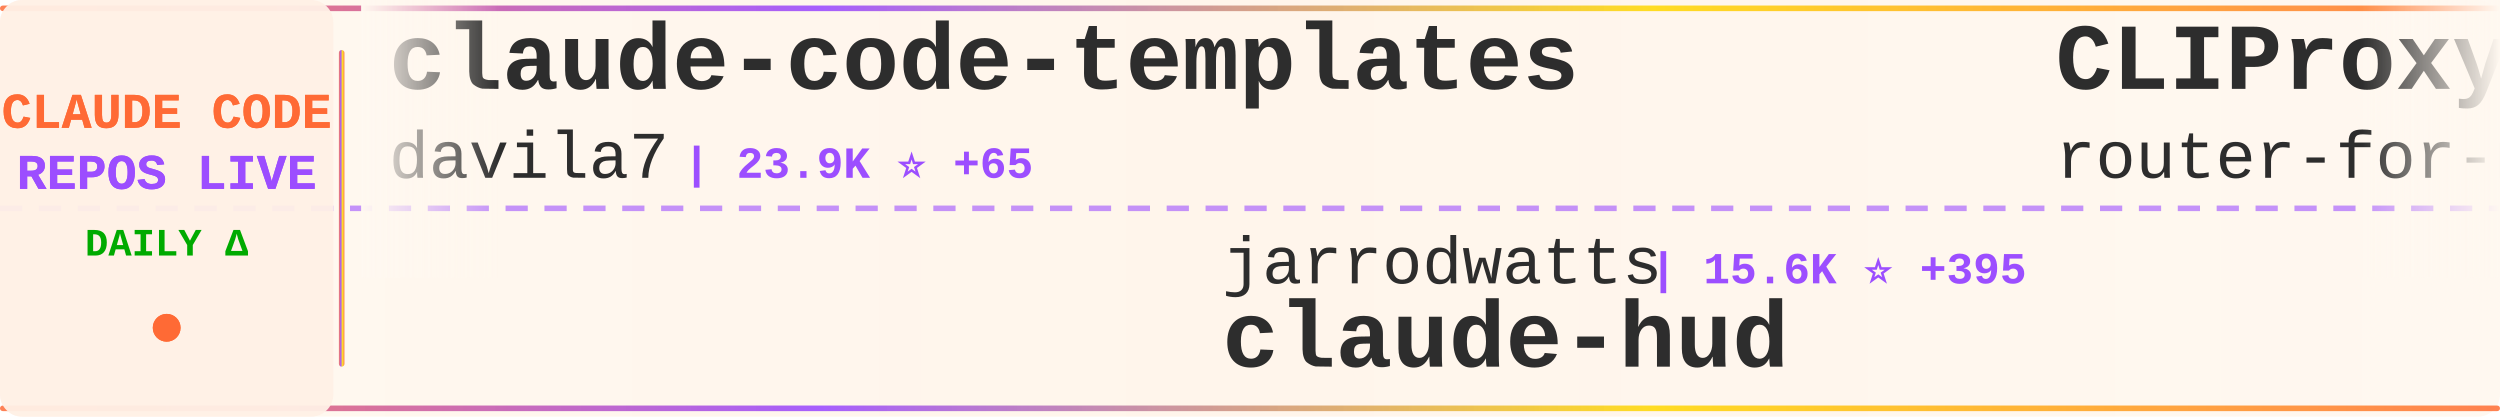
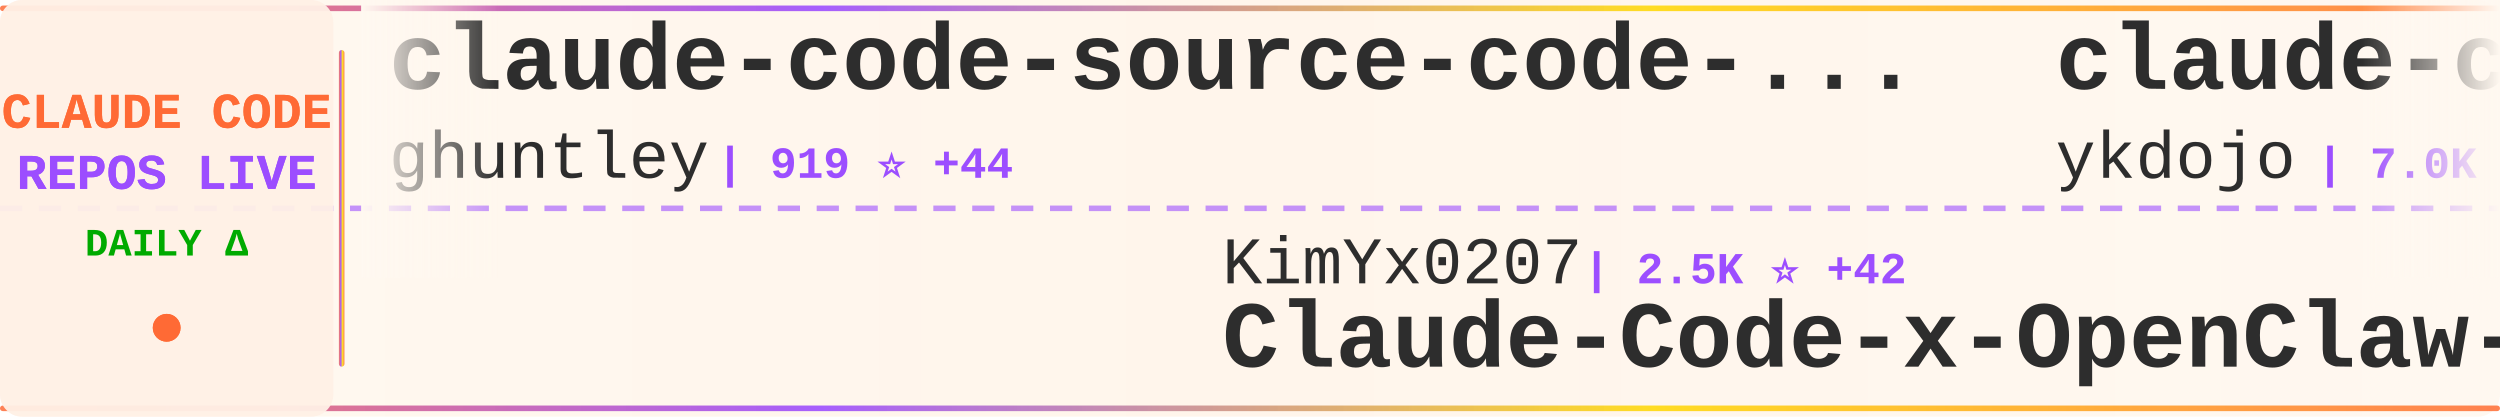
<svg xmlns="http://www.w3.org/2000/svg" width="900" height="150">
  <defs>
    <linearGradient id="tickerBg" x1="0%" y1="0%" x2="100%" y2="0%">
      <stop offset="0%" style="stop-color:#fff8f0;stop-opacity:0.98" />
      <stop offset="50%" style="stop-color:#fff5eb;stop-opacity:1" />
      <stop offset="100%" style="stop-color:#fff8f0;stop-opacity:0.98" />
    </linearGradient>
    <linearGradient id="borderGrad" x1="0%" y1="0%" x2="100%" y2="0%">
      <stop offset="0%" style="stop-color:#FF6B35;stop-opacity:0.85">
        <animate attributeName="stop-opacity" values="0.85;1;0.85" dur="2s" repeatCount="indefinite" />
      </stop>
      <stop offset="33%" style="stop-color:#9C4EFF;stop-opacity:0.9">
        <animate attributeName="stop-opacity" values="0.9;1;0.9" dur="2.2s" repeatCount="indefinite" />
      </stop>
      <stop offset="66%" style="stop-color:#FFD700;stop-opacity:0.85">
        <animate attributeName="stop-opacity" values="0.85;1;0.85" dur="1.8s" repeatCount="indefinite" />
      </stop>
      <stop offset="100%" style="stop-color:#FF6B35;stop-opacity:0.85">
        <animate attributeName="stop-opacity" values="0.85;1;0.85" dur="2s" repeatCount="indefinite" />
      </stop>
    </linearGradient>
    <filter id="textGlow">
      <feGaussianBlur stdDeviation="0.15" result="coloredBlur" />
      <feMerge>
        <feMergeNode in="coloredBlur" />
        <feMergeNode in="SourceGraphic" />
      </feMerge>
    </filter>
    <filter id="metricGlow">
      <feGaussianBlur stdDeviation="0.2" result="coloredBlur" />
      <feMerge>
        <feMergeNode in="coloredBlur" />
        <feMergeNode in="SourceGraphic" />
      </feMerge>
    </filter>
    <linearGradient id="leftFade" x1="0%" y1="0%" x2="100%" y2="0%">
      <stop offset="0%" style="stop-color:#fff8f0;stop-opacity:1" />
      <stop offset="100%" style="stop-color:#fff8f0;stop-opacity:0" />
    </linearGradient>
    <linearGradient id="rightFade" x1="0%" y1="0%" x2="100%" y2="0%">
      <stop offset="0%" style="stop-color:#fff8f0;stop-opacity:0" />
      <stop offset="100%" style="stop-color:#fff8f0;stop-opacity:1" />
    </linearGradient>
  </defs>
  <rect width="900" height="150" fill="url(#tickerBg)" rx="8" />
  <rect x="0" y="2" width="900" height="2" fill="url(#borderGrad)" rx="1" />
  <rect x="0" y="146" width="900" height="2" fill="url(#borderGrad)" rx="1" />
  <line x1="0" y1="75" x2="900" y2="75" stroke="#9C4EFF" stroke-width="2" stroke-dasharray="8 6" opacity="0.6" />
  <rect x="0" y="0" width="120" height="150" fill="#fff0e6" opacity="0.95" rx="8" />
  <text x="60" y="46" font-family="'Courier New', monospace" font-size="18" font-weight="bold" fill="#FF6B35" text-anchor="middle" filter="url(#textGlow)">
    CLAUDE CODE
  </text>
  <text x="60" y="68" font-family="'Courier New', monospace" font-size="18" font-weight="bold" fill="#9C4EFF" text-anchor="middle" filter="url(#textGlow)">
    REPOS LIVE
  </text>
  <text x="60" y="92" font-family="'Courier New', monospace" font-size="14" font-weight="bold" fill="#00aa00" text-anchor="middle">
    DAILY Δ
  </text>
  <circle cx="60" cy="118" r="5" fill="#FF6B35" filter="url(#metricGlow)">
    <animate attributeName="r" values="4;6;4" dur="1.5s" repeatCount="indefinite" />
    <animate attributeName="opacity" values="0.6;1;0.6" dur="1.5s" repeatCount="indefinite" />
  </circle>
  <rect x="122" y="18" width="2" height="114" fill="url(#borderGrad)" rx="1" />
  <clipPath id="tickerClip">
    <rect x="130" y="0" width="770" height="150" />
  </clipPath>
  <g clip-path="url(#tickerClip)">
    <g id="tickerItems">
      <animateTransform attributeName="transform" attributeType="XML" type="translate" from="0 0" to="-3000 0" dur="54s" repeatCount="indefinite" />
      <g transform="translate(0, 0)">
-         <text x="140" y="32" font-family="'Courier New', monospace" font-size="34" font-weight="bold" fill="#2d2d2d">claude-code-templates</text>
-         <text x="140" y="64" font-family="'Courier New', monospace" font-size="24" font-weight="normal" fill="#2d2d2d" opacity="1.0">davila7</text>
-         <text x="246" y="64" font-family="'Courier New', monospace" font-size="16" font-weight="bold" fill="#9C4EFF"> | 23.9K ⭐ +65</text>
+         <text x="140" y="32" font-family="'Courier New', monospace" font-size="34" font-weight="bold" fill="#2d2d2d">claude-code-source-code-...</text>
+         <text x="140" y="64" font-family="'Courier New', monospace" font-size="24" font-weight="normal" fill="#2d2d2d" opacity="1.0">ghuntley</text>
+         <text x="258" y="64" font-family="'Courier New', monospace" font-size="16" font-weight="bold" fill="#9C4EFF"> | 919 ⭐ +44</text>
      </g>
      <g transform="translate(300, 0)">
-         <text x="140" y="102" font-family="'Courier New', monospace" font-size="24" font-weight="normal" fill="#2d2d2d" opacity="1.0">jarrodwatts</text>
-         <text x="294" y="102" font-family="'Courier New', monospace" font-size="16" font-weight="bold" fill="#9C4EFF"> | 15.6K ⭐ +395</text>
-         <text x="140" y="132" font-family="'Courier New', monospace" font-size="34" font-weight="bold" fill="#2d2d2d">claude-hud</text>
+         <text x="140" y="102" font-family="'Courier New', monospace" font-size="24" font-weight="normal" fill="#2d2d2d" opacity="1.0">KimYx0207</text>
+         <text x="270" y="102" font-family="'Courier New', monospace" font-size="16" font-weight="bold" fill="#9C4EFF"> | 2.5K ⭐ +42</text>
+         <text x="140" y="132" font-family="'Courier New', monospace" font-size="34" font-weight="bold" fill="#2d2d2d">Claude-Code-x-OpenClaw-G...</text>
      </g>
      <g transform="translate(600, 0)">
-         <text x="140" y="32" font-family="'Courier New', monospace" font-size="34" font-weight="bold" fill="#2d2d2d">CLIProxyAPI</text>
-         <text x="140" y="64" font-family="'Courier New', monospace" font-size="24" font-weight="normal" fill="#2d2d2d" opacity="1.0">router-for-me</text>
-         <text x="318" y="64" font-family="'Courier New', monospace" font-size="16" font-weight="bold" fill="#9C4EFF"> | 21.6K ⭐ +302</text>
+         <text x="140" y="32" font-family="'Courier New', monospace" font-size="34" font-weight="bold" fill="#2d2d2d">claude-code-tips</text>
+         <text x="140" y="64" font-family="'Courier New', monospace" font-size="24" font-weight="normal" fill="#2d2d2d" opacity="1.0">ykdojo</text>
+         <text x="234" y="64" font-family="'Courier New', monospace" font-size="16" font-weight="bold" fill="#9C4EFF"> | 7.0K ⭐ +59</text>
      </g>
      <g transform="translate(900, 0)">
-         <text x="140" y="102" font-family="'Courier New', monospace" font-size="24" font-weight="normal" fill="#2d2d2d" opacity="1.0">ykdojo</text>
-         <text x="234" y="102" font-family="'Courier New', monospace" font-size="16" font-weight="bold" fill="#9C4EFF"> | 7.0K ⭐ +44</text>
-         <text x="140" y="132" font-family="'Courier New', monospace" font-size="34" font-weight="bold" fill="#2d2d2d">claude-code-tips</text>
+         <text x="140" y="102" font-family="'Courier New', monospace" font-size="24" font-weight="normal" fill="#2d2d2d" opacity="1.0">VoltAgent</text>
+         <text x="270" y="102" font-family="'Courier New', monospace" font-size="16" font-weight="bold" fill="#9C4EFF"> | 15.8K ⭐ +128</text>
+         <text x="140" y="132" font-family="'Courier New', monospace" font-size="34" font-weight="bold" fill="#2d2d2d">awesome-claude-code-suba...</text>
      </g>
      <g transform="translate(1200, 0)">
-         <text x="140" y="32" font-family="'Courier New', monospace" font-size="34" font-weight="bold" fill="#2d2d2d">oh-my-claudecode</text>
-         <text x="140" y="64" font-family="'Courier New', monospace" font-size="24" font-weight="normal" fill="#2d2d2d" opacity="1.0">Yeachan-Heo</text>
-         <text x="294" y="64" font-family="'Courier New', monospace" font-size="16" font-weight="bold" fill="#9C4EFF"> | 18.1K ⭐ +1.1K</text>
+         <text x="140" y="32" font-family="'Courier New', monospace" font-size="34" font-weight="bold" fill="#2d2d2d">claude-code-sourcemap</text>
+         <text x="140" y="64" font-family="'Courier New', monospace" font-size="24" font-weight="normal" fill="#2d2d2d" opacity="1.0">ChinaSiro</text>
+         <text x="270" y="64" font-family="'Courier New', monospace" font-size="16" font-weight="bold" fill="#9C4EFF"> | 4.1K ⭐ +4.1K</text>
      </g>
      <g transform="translate(1500, 0)">
-         <text x="140" y="102" font-family="'Courier New', monospace" font-size="24" font-weight="normal" fill="#2d2d2d" opacity="1.0">diet103</text>
-         <text x="246" y="102" font-family="'Courier New', monospace" font-size="16" font-weight="bold" fill="#9C4EFF"> | 9.4K ⭐ +10</text>
-         <text x="140" y="132" font-family="'Courier New', monospace" font-size="34" font-weight="bold" fill="#2d2d2d">claude-code-infrastructu...</text>
+         <text x="140" y="102" font-family="'Courier New', monospace" font-size="24" font-weight="normal" fill="#2d2d2d" opacity="1.0">frankbria</text>
+         <text x="270" y="102" font-family="'Courier New', monospace" font-size="16" font-weight="bold" fill="#9C4EFF"> | 8.3K ⭐ +33</text>
+         <text x="140" y="132" font-family="'Courier New', monospace" font-size="34" font-weight="bold" fill="#2d2d2d">ralph-claude-code</text>
      </g>
      <g transform="translate(1800, 0)">
-         <text x="140" y="32" font-family="'Courier New', monospace" font-size="34" font-weight="bold" fill="#2d2d2d">wechat-bot</text>
-         <text x="140" y="64" font-family="'Courier New', monospace" font-size="24" font-weight="normal" fill="#2d2d2d" opacity="1.0">cixingguangming55555</text>
-         <text x="402" y="64" font-family="'Courier New', monospace" font-size="16" font-weight="bold" fill="#9C4EFF"> | 2.5K ⭐</text>
+         <text x="140" y="32" font-family="'Courier New', monospace" font-size="34" font-weight="bold" fill="#2d2d2d">claude-task-master</text>
+         <text x="140" y="64" font-family="'Courier New', monospace" font-size="24" font-weight="normal" fill="#2d2d2d" opacity="1.0">eyaltoledano</text>
+         <text x="306" y="64" font-family="'Courier New', monospace" font-size="16" font-weight="bold" fill="#9C4EFF"> | 26.3K ⭐ +24</text>
      </g>
      <g transform="translate(2100, 0)">
-         <text x="140" y="102" font-family="'Courier New', monospace" font-size="24" font-weight="normal" fill="#2d2d2d" opacity="1.0">shanraisshan</text>
-         <text x="306" y="102" font-family="'Courier New', monospace" font-size="16" font-weight="bold" fill="#9C4EFF"> | 27.5K ⭐ +2.5K</text>
-         <text x="140" y="132" font-family="'Courier New', monospace" font-size="34" font-weight="bold" fill="#2d2d2d">claude-code-best-practic...</text>
+         <text x="140" y="102" font-family="'Courier New', monospace" font-size="24" font-weight="normal" fill="#2d2d2d" opacity="1.0">peterkrueck</text>
+         <text x="294" y="102" font-family="'Courier New', monospace" font-size="16" font-weight="bold" fill="#9C4EFF"> | 1.3K ⭐ +1</text>
+         <text x="140" y="132" font-family="'Courier New', monospace" font-size="34" font-weight="bold" fill="#2d2d2d">Claude-Code-Development-...</text>
      </g>
      <g transform="translate(2400, 0)">
-         <text x="140" y="32" font-family="'Courier New', monospace" font-size="34" font-weight="bold" fill="#2d2d2d">claude-code-router</text>
-         <text x="140" y="64" font-family="'Courier New', monospace" font-size="24" font-weight="normal" fill="#2d2d2d" opacity="1.0">musistudio</text>
-         <text x="282" y="64" font-family="'Courier New', monospace" font-size="16" font-weight="bold" fill="#9C4EFF"> | 30.8K ⭐ +107</text>
+         <text x="140" y="32" font-family="'Courier New', monospace" font-size="34" font-weight="bold" fill="#2d2d2d">claude-code-best-practic...</text>
+         <text x="140" y="64" font-family="'Courier New', monospace" font-size="24" font-weight="normal" fill="#2d2d2d" opacity="1.0">shanraisshan</text>
+         <text x="306" y="64" font-family="'Courier New', monospace" font-size="16" font-weight="bold" fill="#9C4EFF"> | 28.2K ⭐ +2.6K</text>
      </g>
      <g transform="translate(2700, 0)">
-         <text x="140" y="102" font-family="'Courier New', monospace" font-size="24" font-weight="normal" fill="#2d2d2d" opacity="1.0">simonw</text>
-         <text x="234" y="102" font-family="'Courier New', monospace" font-size="16" font-weight="bold" fill="#9C4EFF"> | 1.4K ⭐ +12</text>
-         <text x="140" y="132" font-family="'Courier New', monospace" font-size="34" font-weight="bold" fill="#2d2d2d">claude-code-transcripts</text>
+         <text x="140" y="102" font-family="'Courier New', monospace" font-size="24" font-weight="normal" fill="#2d2d2d" opacity="1.0">oboard</text>
+         <text x="234" y="102" font-family="'Courier New', monospace" font-size="16" font-weight="bold" fill="#9C4EFF"> | 794 ⭐ +796</text>
+         <text x="140" y="132" font-family="'Courier New', monospace" font-size="34" font-weight="bold" fill="#2d2d2d">claude-code-rev</text>
      </g>
      <g transform="translate(3000, 0)">
-         <text x="140" y="32" font-family="'Courier New', monospace" font-size="34" font-weight="bold" fill="#2d2d2d">claude-code-templates</text>
-         <text x="140" y="64" font-family="'Courier New', monospace" font-size="24" font-weight="normal" fill="#2d2d2d" opacity="1.0">davila7</text>
-         <text x="246" y="64" font-family="'Courier New', monospace" font-size="16" font-weight="bold" fill="#9C4EFF"> | 23.9K ⭐ +65</text>
+         <text x="140" y="32" font-family="'Courier New', monospace" font-size="34" font-weight="bold" fill="#2d2d2d">claude-code-source-code-...</text>
+         <text x="140" y="64" font-family="'Courier New', monospace" font-size="24" font-weight="normal" fill="#2d2d2d" opacity="1.0">ghuntley</text>
+         <text x="258" y="64" font-family="'Courier New', monospace" font-size="16" font-weight="bold" fill="#9C4EFF"> | 919 ⭐ +44</text>
      </g>
      <g transform="translate(3300, 0)">
-         <text x="140" y="102" font-family="'Courier New', monospace" font-size="24" font-weight="normal" fill="#2d2d2d" opacity="1.0">jarrodwatts</text>
-         <text x="294" y="102" font-family="'Courier New', monospace" font-size="16" font-weight="bold" fill="#9C4EFF"> | 15.6K ⭐ +395</text>
-         <text x="140" y="132" font-family="'Courier New', monospace" font-size="34" font-weight="bold" fill="#2d2d2d">claude-hud</text>
+         <text x="140" y="102" font-family="'Courier New', monospace" font-size="24" font-weight="normal" fill="#2d2d2d" opacity="1.0">KimYx0207</text>
+         <text x="270" y="102" font-family="'Courier New', monospace" font-size="16" font-weight="bold" fill="#9C4EFF"> | 2.5K ⭐ +42</text>
+         <text x="140" y="132" font-family="'Courier New', monospace" font-size="34" font-weight="bold" fill="#2d2d2d">Claude-Code-x-OpenClaw-G...</text>
      </g>
      <g transform="translate(3600, 0)">
-         <text x="140" y="32" font-family="'Courier New', monospace" font-size="34" font-weight="bold" fill="#2d2d2d">CLIProxyAPI</text>
-         <text x="140" y="64" font-family="'Courier New', monospace" font-size="24" font-weight="normal" fill="#2d2d2d" opacity="1.0">router-for-me</text>
-         <text x="318" y="64" font-family="'Courier New', monospace" font-size="16" font-weight="bold" fill="#9C4EFF"> | 21.6K ⭐ +302</text>
+         <text x="140" y="32" font-family="'Courier New', monospace" font-size="34" font-weight="bold" fill="#2d2d2d">claude-code-tips</text>
+         <text x="140" y="64" font-family="'Courier New', monospace" font-size="24" font-weight="normal" fill="#2d2d2d" opacity="1.0">ykdojo</text>
+         <text x="234" y="64" font-family="'Courier New', monospace" font-size="16" font-weight="bold" fill="#9C4EFF"> | 7.0K ⭐ +59</text>
      </g>
      <g transform="translate(3900, 0)">
-         <text x="140" y="102" font-family="'Courier New', monospace" font-size="24" font-weight="normal" fill="#2d2d2d" opacity="1.0">ykdojo</text>
-         <text x="234" y="102" font-family="'Courier New', monospace" font-size="16" font-weight="bold" fill="#9C4EFF"> | 7.0K ⭐ +44</text>
-         <text x="140" y="132" font-family="'Courier New', monospace" font-size="34" font-weight="bold" fill="#2d2d2d">claude-code-tips</text>
+         <text x="140" y="102" font-family="'Courier New', monospace" font-size="24" font-weight="normal" fill="#2d2d2d" opacity="1.0">VoltAgent</text>
+         <text x="270" y="102" font-family="'Courier New', monospace" font-size="16" font-weight="bold" fill="#9C4EFF"> | 15.8K ⭐ +128</text>
+         <text x="140" y="132" font-family="'Courier New', monospace" font-size="34" font-weight="bold" fill="#2d2d2d">awesome-claude-code-suba...</text>
      </g>
    </g>
  </g>
  <rect x="130" y="0" width="50" height="100" fill="url(#leftFade)" />
  <rect x="850" y="0" width="50" height="100" fill="url(#rightFade)" />
</svg>
